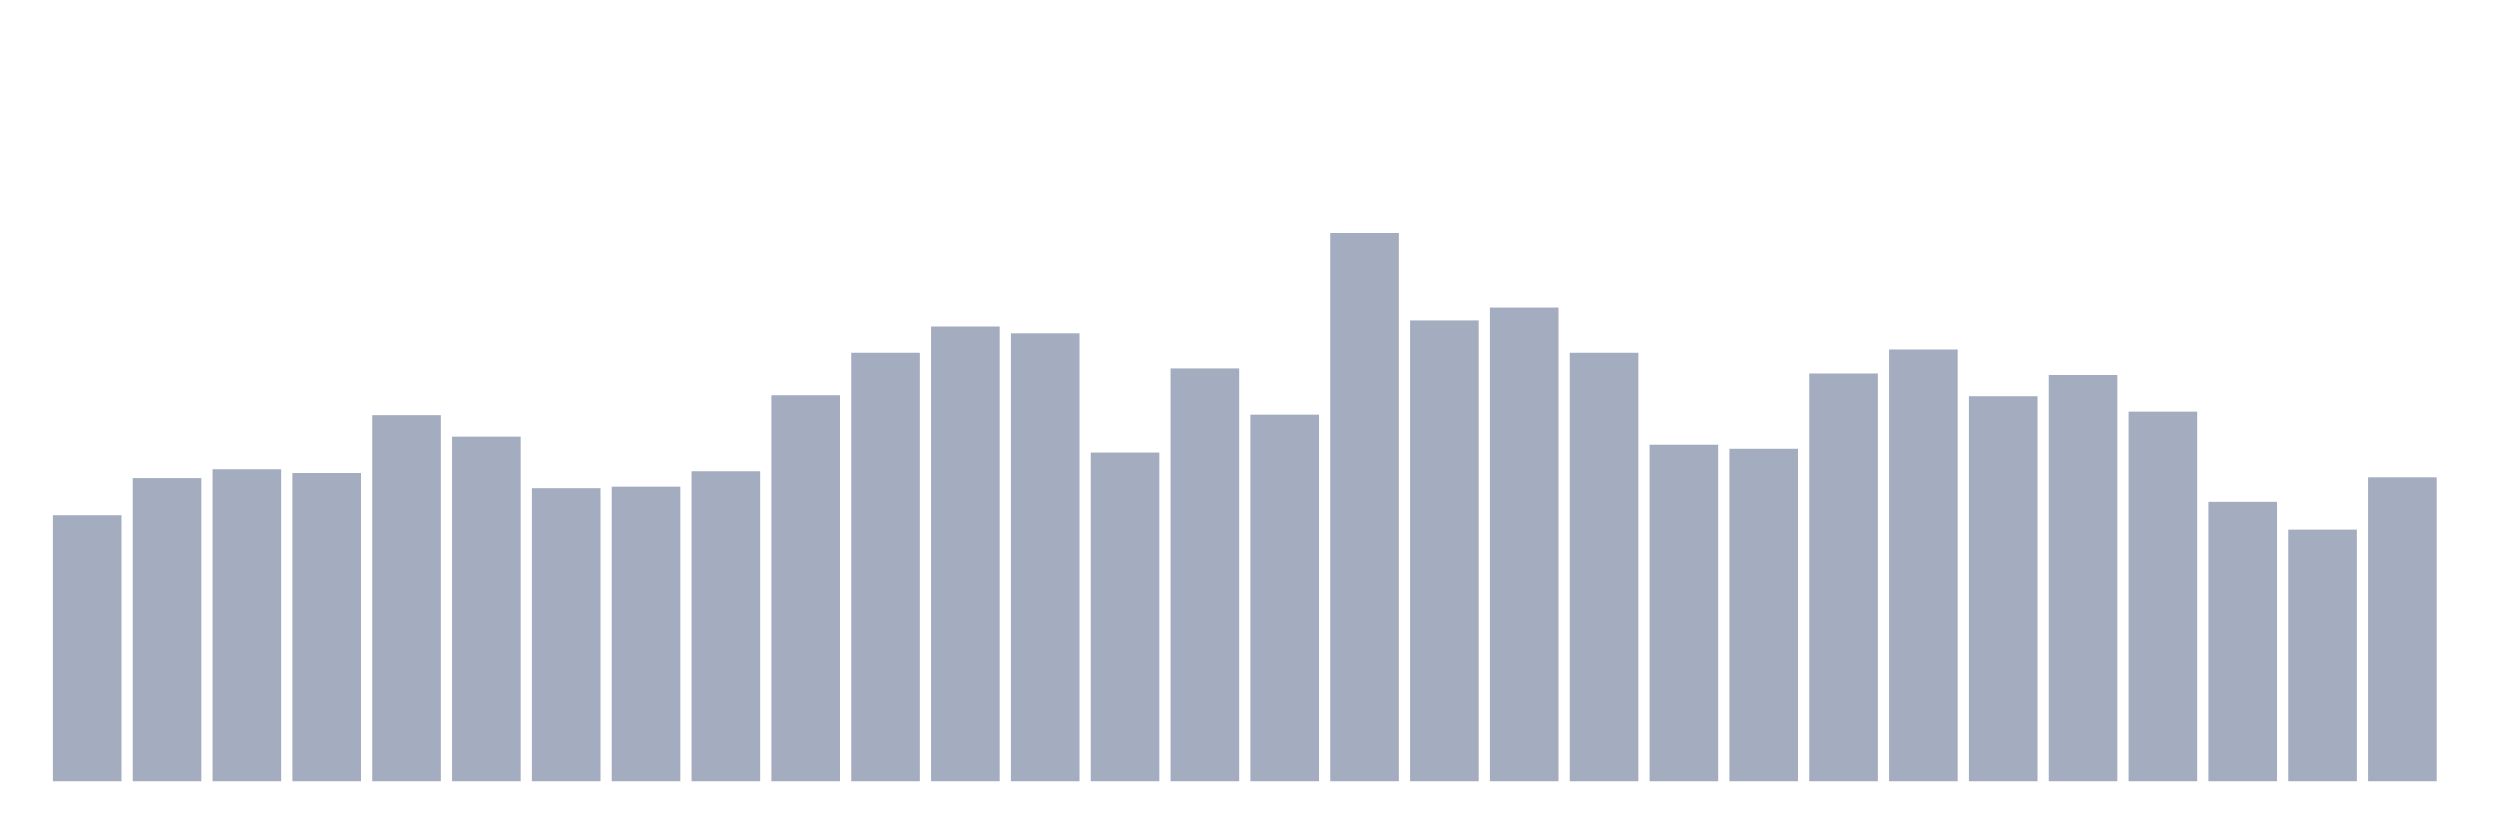
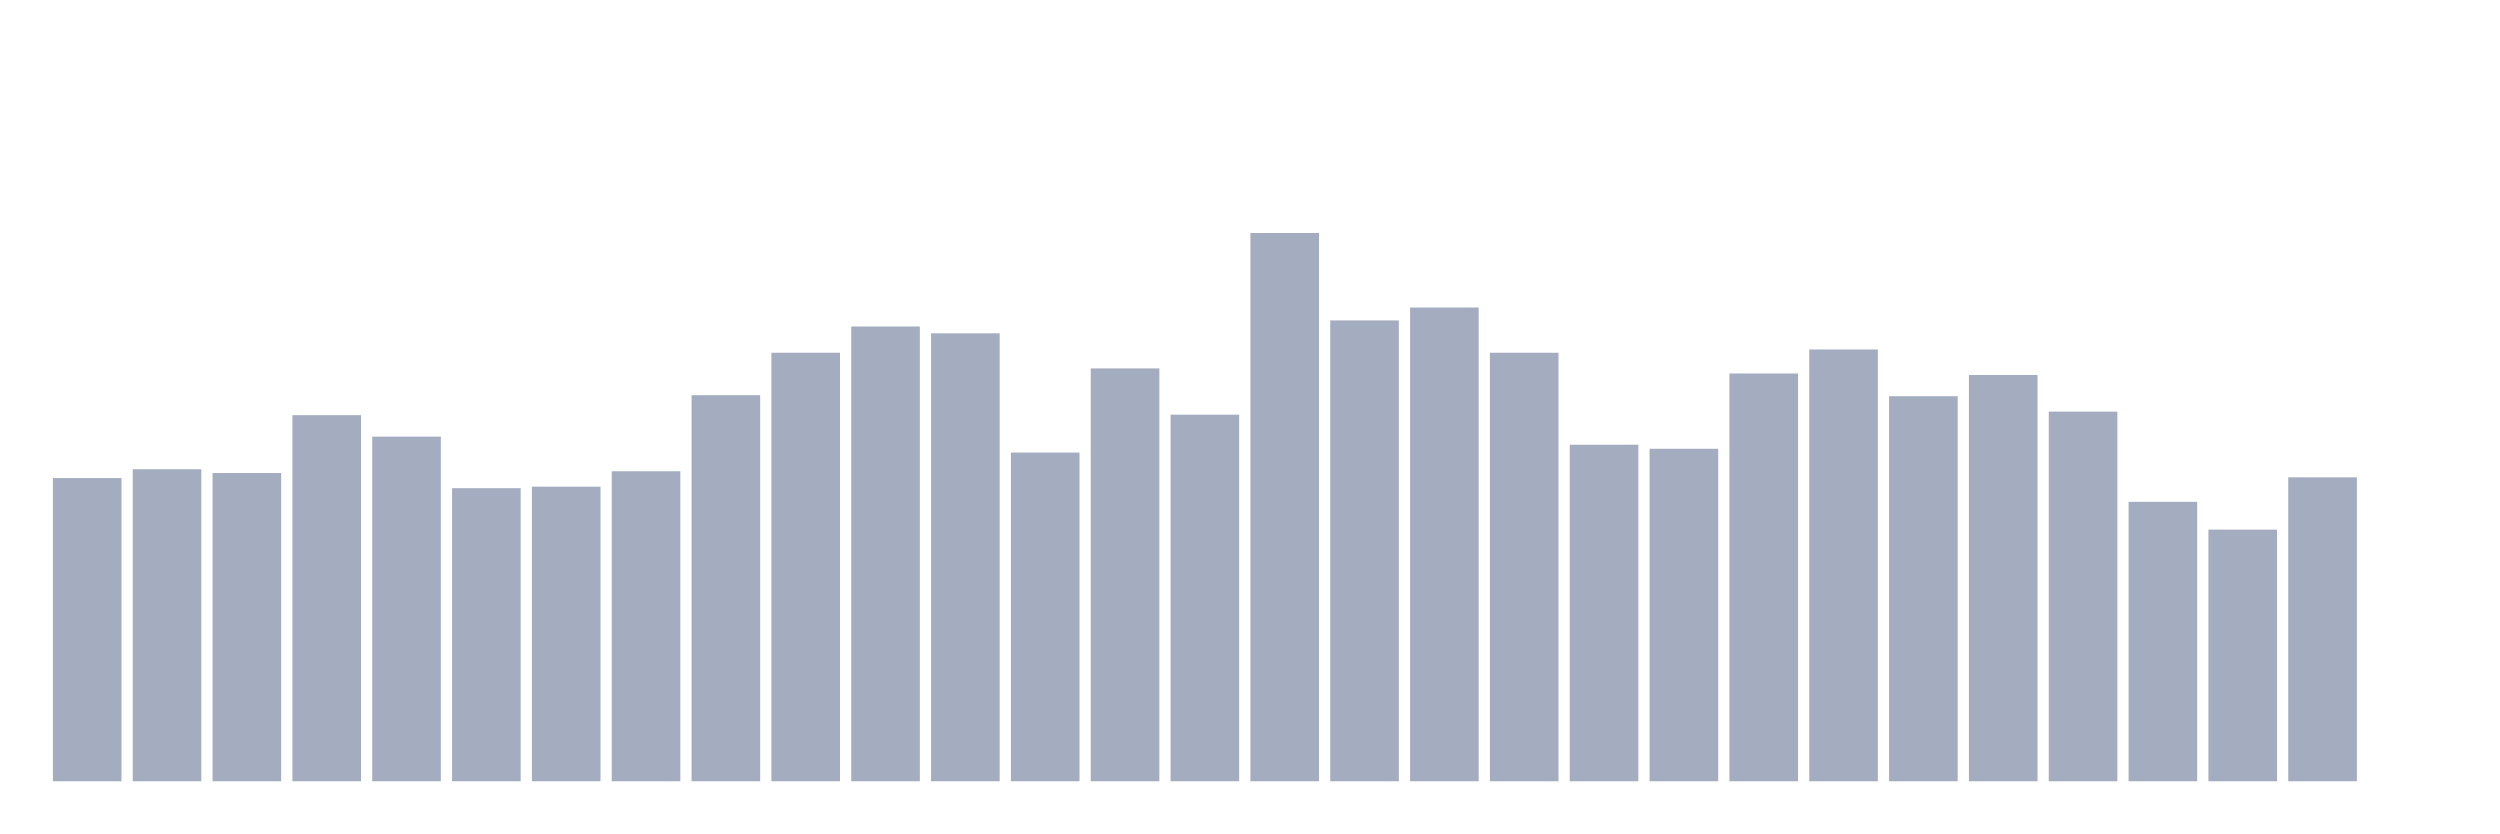
<svg xmlns="http://www.w3.org/2000/svg" viewBox="0 0 480 160">
  <g transform="translate(10,10)">
-     <rect class="bar" x="0.153" width="13.175" y="88.921" height="51.079" fill="rgb(164,173,192)" />
-     <rect class="bar" x="15.482" width="13.175" y="81.79" height="58.21" fill="rgb(164,173,192)" />
-     <rect class="bar" x="30.81" width="13.175" y="80.092" height="59.908" fill="rgb(164,173,192)" />
-     <rect class="bar" x="46.138" width="13.175" y="80.82" height="59.18" fill="rgb(164,173,192)" />
-     <rect class="bar" x="61.466" width="13.175" y="69.711" height="70.289" fill="rgb(164,173,192)" />
-     <rect class="bar" x="76.794" width="13.175" y="73.835" height="66.165" fill="rgb(164,173,192)" />
-     <rect class="bar" x="92.123" width="13.175" y="83.73" height="56.27" fill="rgb(164,173,192)" />
-     <rect class="bar" x="107.451" width="13.175" y="83.439" height="56.561" fill="rgb(164,173,192)" />
-     <rect class="bar" x="122.779" width="13.175" y="80.48" height="59.52" fill="rgb(164,173,192)" />
-     <rect class="bar" x="138.107" width="13.175" y="65.879" height="74.121" fill="rgb(164,173,192)" />
-     <rect class="bar" x="153.436" width="13.175" y="57.73" height="82.27" fill="rgb(164,173,192)" />
-     <rect class="bar" x="168.764" width="13.175" y="52.685" height="87.315" fill="rgb(164,173,192)" />
-     <rect class="bar" x="184.092" width="13.175" y="53.995" height="86.005" fill="rgb(164,173,192)" />
-     <rect class="bar" x="199.42" width="13.175" y="76.891" height="63.109" fill="rgb(164,173,192)" />
-     <rect class="bar" x="214.748" width="13.175" y="60.737" height="79.263" fill="rgb(164,173,192)" />
-     <rect class="bar" x="230.077" width="13.175" y="69.614" height="70.386" fill="rgb(164,173,192)" />
-     <rect class="bar" x="245.405" width="13.175" y="34.737" height="105.263" fill="rgb(164,173,192)" />
-     <rect class="bar" x="260.733" width="13.175" y="51.521" height="88.479" fill="rgb(164,173,192)" />
-     <rect class="bar" x="276.061" width="13.175" y="49.047" height="90.953" fill="rgb(164,173,192)" />
-     <rect class="bar" x="291.39" width="13.175" y="57.73" height="82.27" fill="rgb(164,173,192)" />
-     <rect class="bar" x="306.718" width="13.175" y="75.387" height="64.613" fill="rgb(164,173,192)" />
-     <rect class="bar" x="322.046" width="13.175" y="76.163" height="63.837" fill="rgb(164,173,192)" />
-     <rect class="bar" x="337.374" width="13.175" y="61.707" height="78.293" fill="rgb(164,173,192)" />
-     <rect class="bar" x="352.702" width="13.175" y="57.099" height="82.901" fill="rgb(164,173,192)" />
-     <rect class="bar" x="368.031" width="13.175" y="66.073" height="73.927" fill="rgb(164,173,192)" />
-     <rect class="bar" x="383.359" width="13.175" y="61.999" height="78.001" fill="rgb(164,173,192)" />
-     <rect class="bar" x="398.687" width="13.175" y="69.032" height="70.968" fill="rgb(164,173,192)" />
-     <rect class="bar" x="414.015" width="13.175" y="86.35" height="53.65" fill="rgb(164,173,192)" />
-     <rect class="bar" x="429.344" width="13.175" y="91.686" height="48.314" fill="rgb(164,173,192)" />
-     <rect class="bar" x="444.672" width="13.175" y="81.644" height="58.356" fill="rgb(164,173,192)" />
+     <rect class="bar" x="0.153" width="13.175" y="81.79" height="58.21" fill="rgb(164,173,192)" />
+     <rect class="bar" x="15.482" width="13.175" y="80.092" height="59.908" fill="rgb(164,173,192)" />
+     <rect class="bar" x="30.81" width="13.175" y="80.82" height="59.18" fill="rgb(164,173,192)" />
+     <rect class="bar" x="46.138" width="13.175" y="69.711" height="70.289" fill="rgb(164,173,192)" />
+     <rect class="bar" x="61.466" width="13.175" y="73.835" height="66.165" fill="rgb(164,173,192)" />
+     <rect class="bar" x="76.794" width="13.175" y="83.73" height="56.27" fill="rgb(164,173,192)" />
+     <rect class="bar" x="92.123" width="13.175" y="83.439" height="56.561" fill="rgb(164,173,192)" />
+     <rect class="bar" x="107.451" width="13.175" y="80.48" height="59.52" fill="rgb(164,173,192)" />
+     <rect class="bar" x="122.779" width="13.175" y="65.879" height="74.121" fill="rgb(164,173,192)" />
+     <rect class="bar" x="138.107" width="13.175" y="57.73" height="82.27" fill="rgb(164,173,192)" />
+     <rect class="bar" x="153.436" width="13.175" y="52.685" height="87.315" fill="rgb(164,173,192)" />
+     <rect class="bar" x="168.764" width="13.175" y="53.995" height="86.005" fill="rgb(164,173,192)" />
+     <rect class="bar" x="184.092" width="13.175" y="76.891" height="63.109" fill="rgb(164,173,192)" />
+     <rect class="bar" x="199.42" width="13.175" y="60.737" height="79.263" fill="rgb(164,173,192)" />
+     <rect class="bar" x="214.748" width="13.175" y="69.614" height="70.386" fill="rgb(164,173,192)" />
+     <rect class="bar" x="230.077" width="13.175" y="34.737" height="105.263" fill="rgb(164,173,192)" />
+     <rect class="bar" x="245.405" width="13.175" y="51.521" height="88.479" fill="rgb(164,173,192)" />
+     <rect class="bar" x="260.733" width="13.175" y="49.047" height="90.953" fill="rgb(164,173,192)" />
+     <rect class="bar" x="276.061" width="13.175" y="57.73" height="82.27" fill="rgb(164,173,192)" />
+     <rect class="bar" x="291.39" width="13.175" y="75.387" height="64.613" fill="rgb(164,173,192)" />
+     <rect class="bar" x="306.718" width="13.175" y="76.163" height="63.837" fill="rgb(164,173,192)" />
+     <rect class="bar" x="322.046" width="13.175" y="61.707" height="78.293" fill="rgb(164,173,192)" />
+     <rect class="bar" x="337.374" width="13.175" y="57.099" height="82.901" fill="rgb(164,173,192)" />
+     <rect class="bar" x="352.702" width="13.175" y="66.073" height="73.927" fill="rgb(164,173,192)" />
+     <rect class="bar" x="368.031" width="13.175" y="61.999" height="78.001" fill="rgb(164,173,192)" />
+     <rect class="bar" x="383.359" width="13.175" y="69.032" height="70.968" fill="rgb(164,173,192)" />
+     <rect class="bar" x="398.687" width="13.175" y="86.35" height="53.65" fill="rgb(164,173,192)" />
+     <rect class="bar" x="414.015" width="13.175" y="91.686" height="48.314" fill="rgb(164,173,192)" />
+     <rect class="bar" x="429.344" width="13.175" y="81.644" height="58.356" fill="rgb(164,173,192)" />
+     <rect class="bar" x="444.672" width="13.175" y="140" height="0" fill="rgb(164,173,192)" />
  </g>
</svg>
